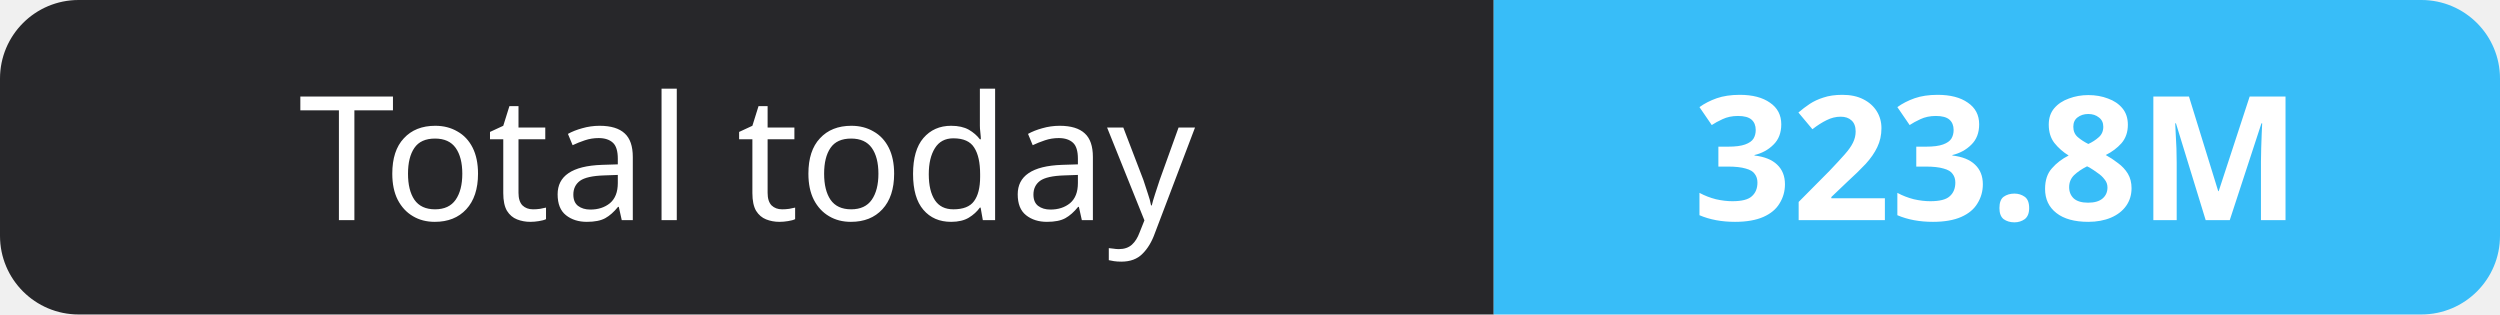
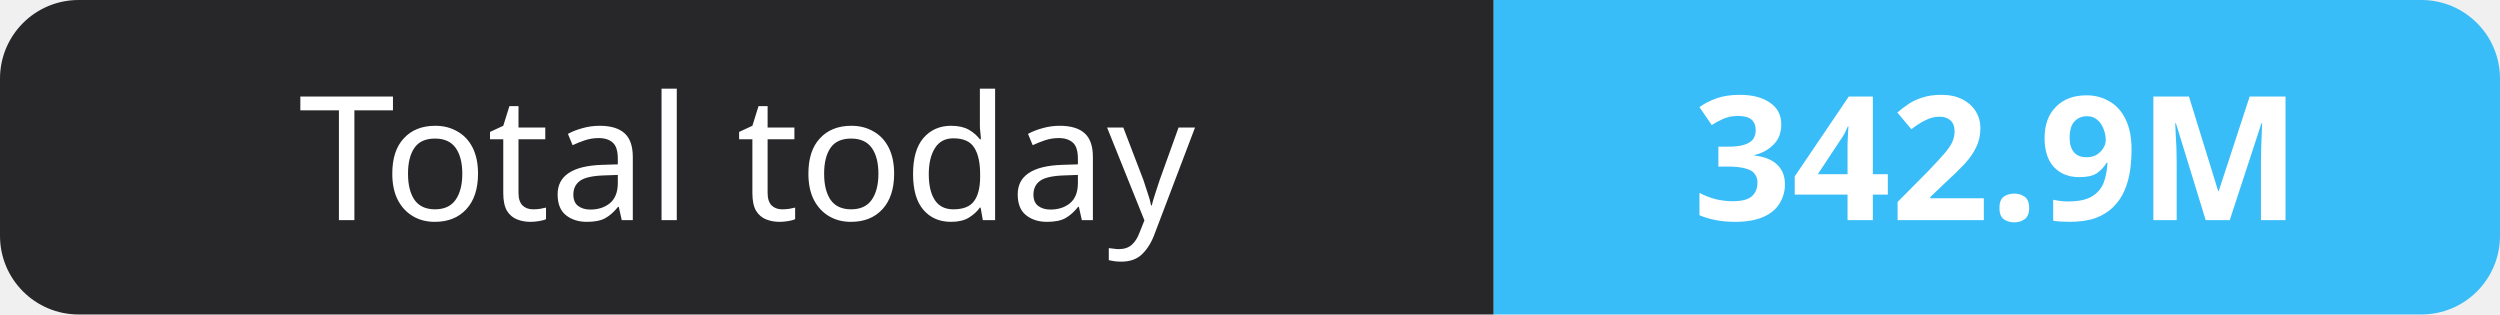
- <svg xmlns="http://www.w3.org/2000/svg" width="159" height="20" role="img" aria-label="Total today: 323.8M">
+ <svg xmlns="http://www.w3.org/2000/svg" width="159" height="20" role="img" aria-label="Total today: 342.9M">
  <clipPath id="r">
    <rect width="159" height="20" rx="5" fill="#fff" />
  </clipPath>
  <g clip-path="url(#r)">
    <rect width="95" height="20" fill="#27272a" />
    <rect x="95" width="64" height="20" fill="#38bdf8" />
  </g>
  <g fill="#fff" text-anchor="middle" font-family="Verdana,Geneva,sans-serif" font-size="11">
    <text x="47.5" y="14">Total today</text>
-     <text x="127.0" y="14" font-weight="700">323.8M</text>
+     <text x="127.0" y="14" font-weight="700">342.9M</text>
  </g>
</svg>
